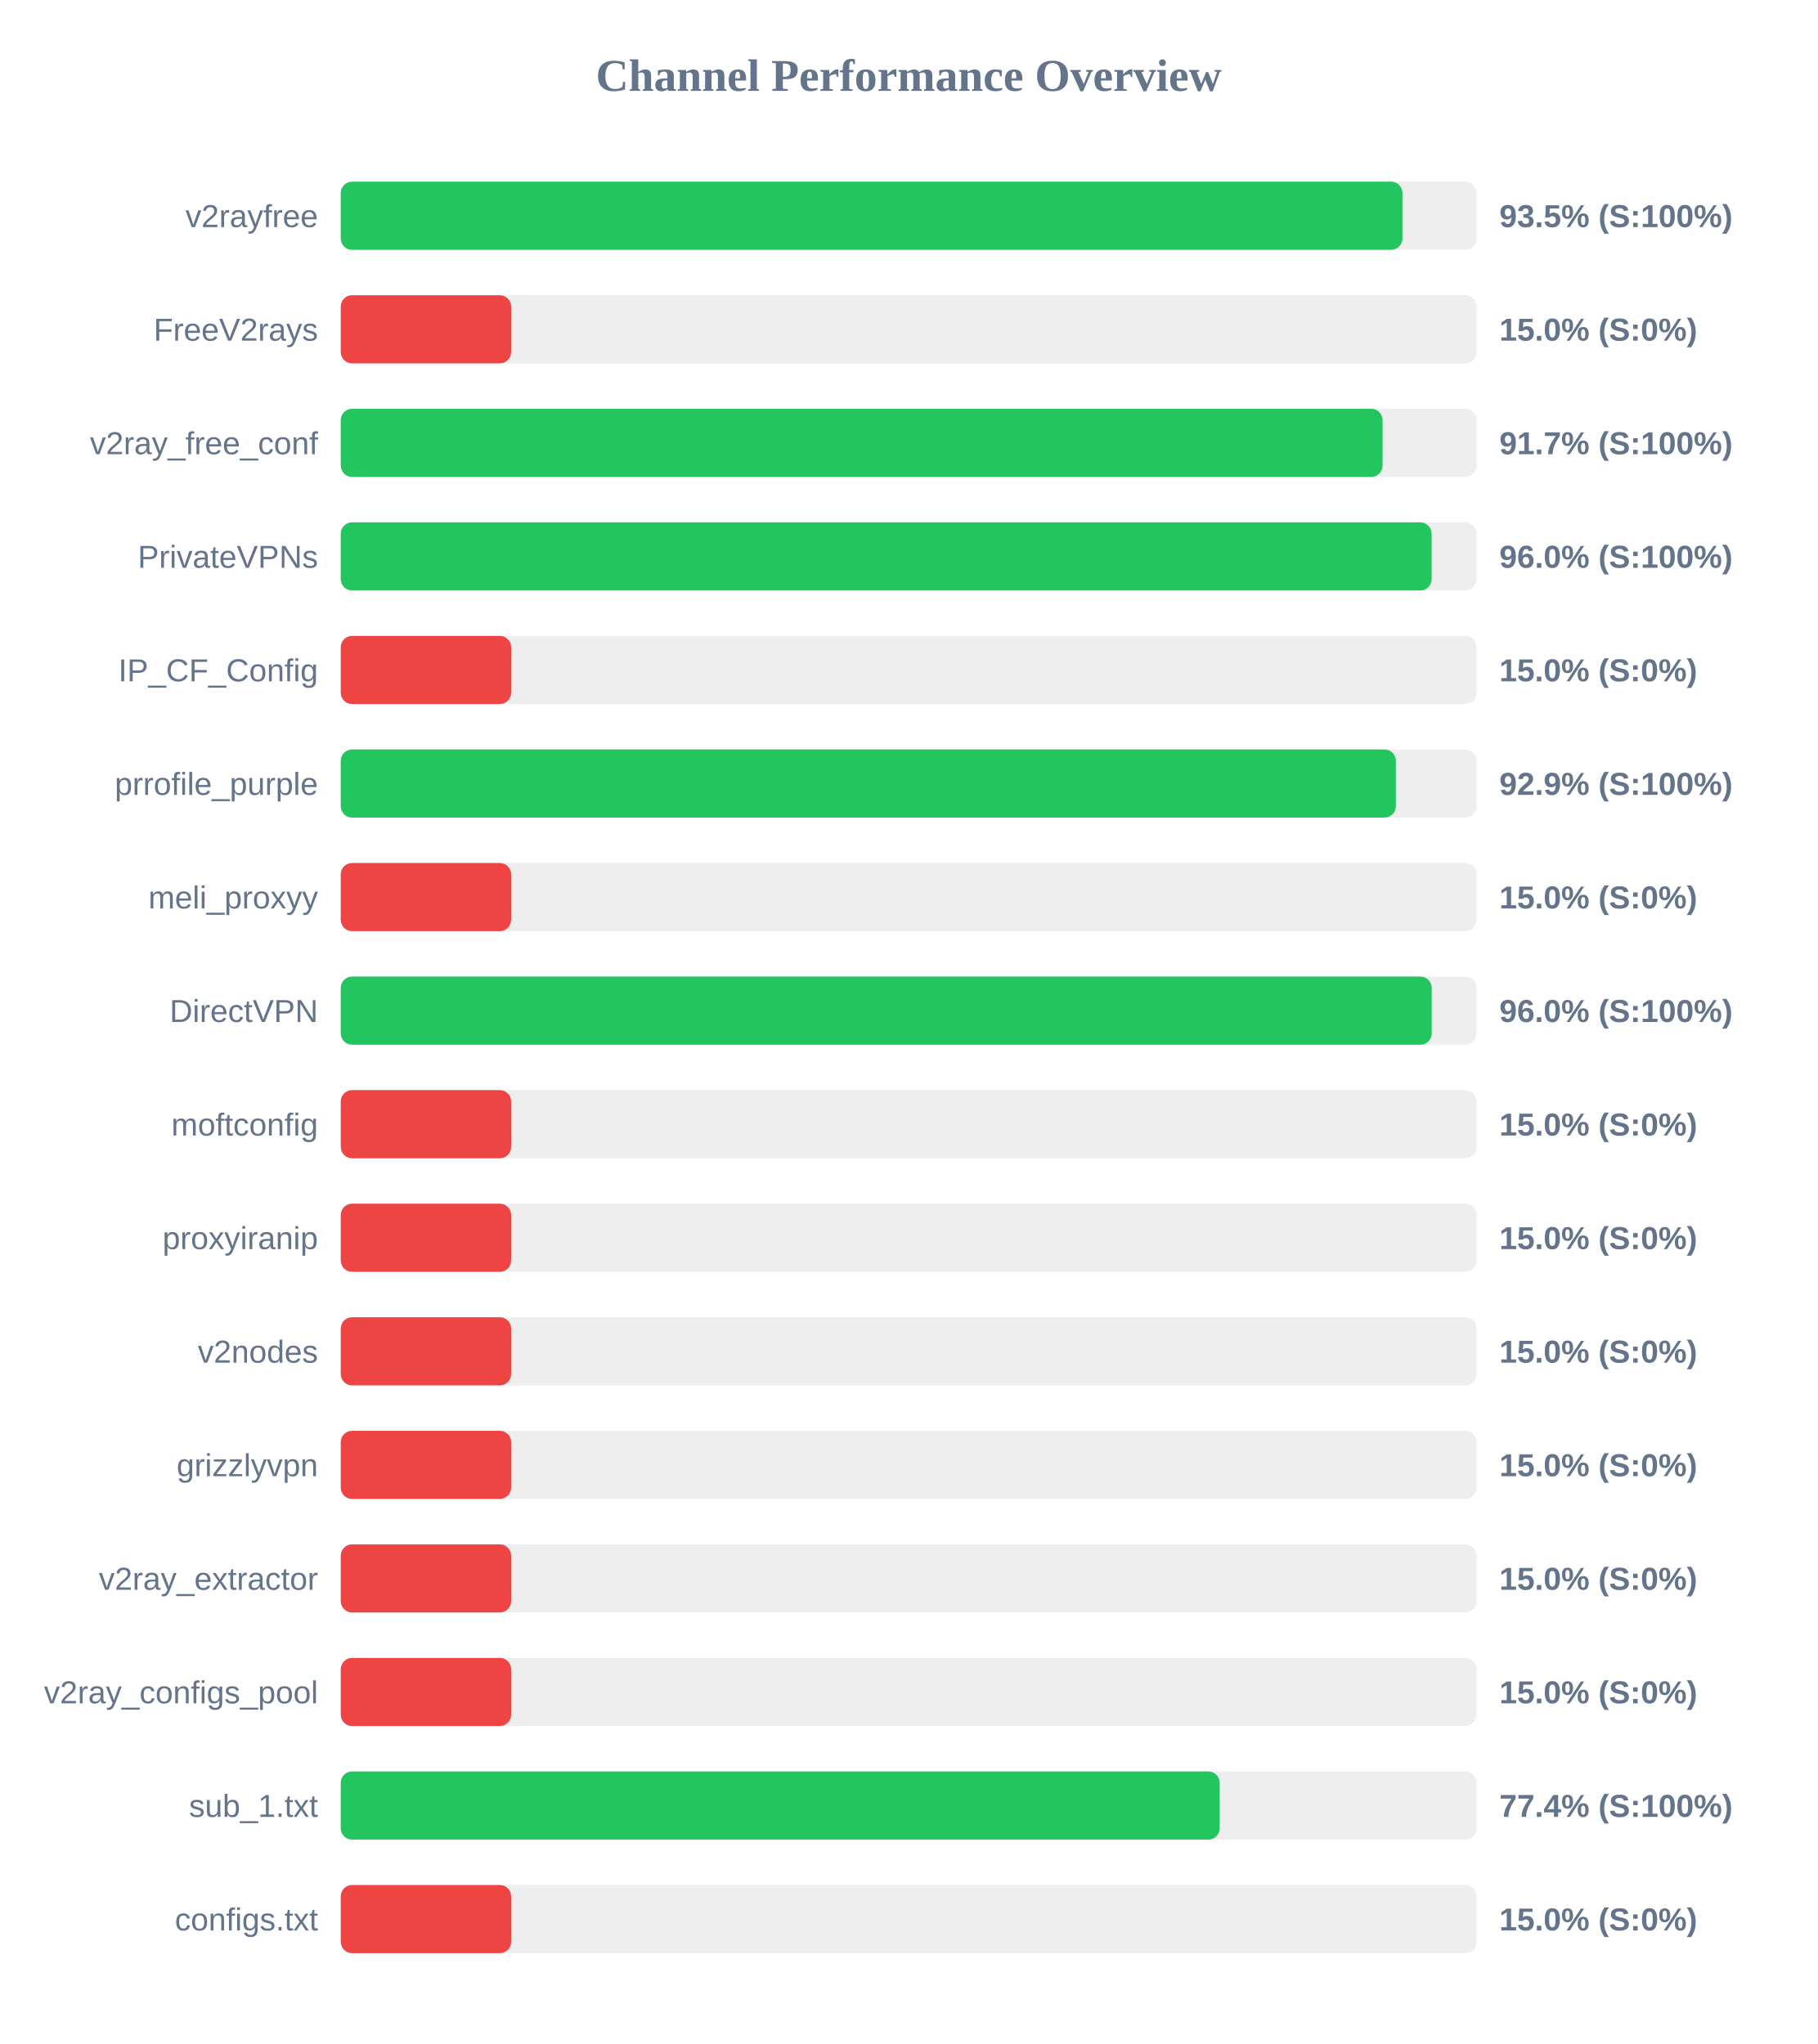
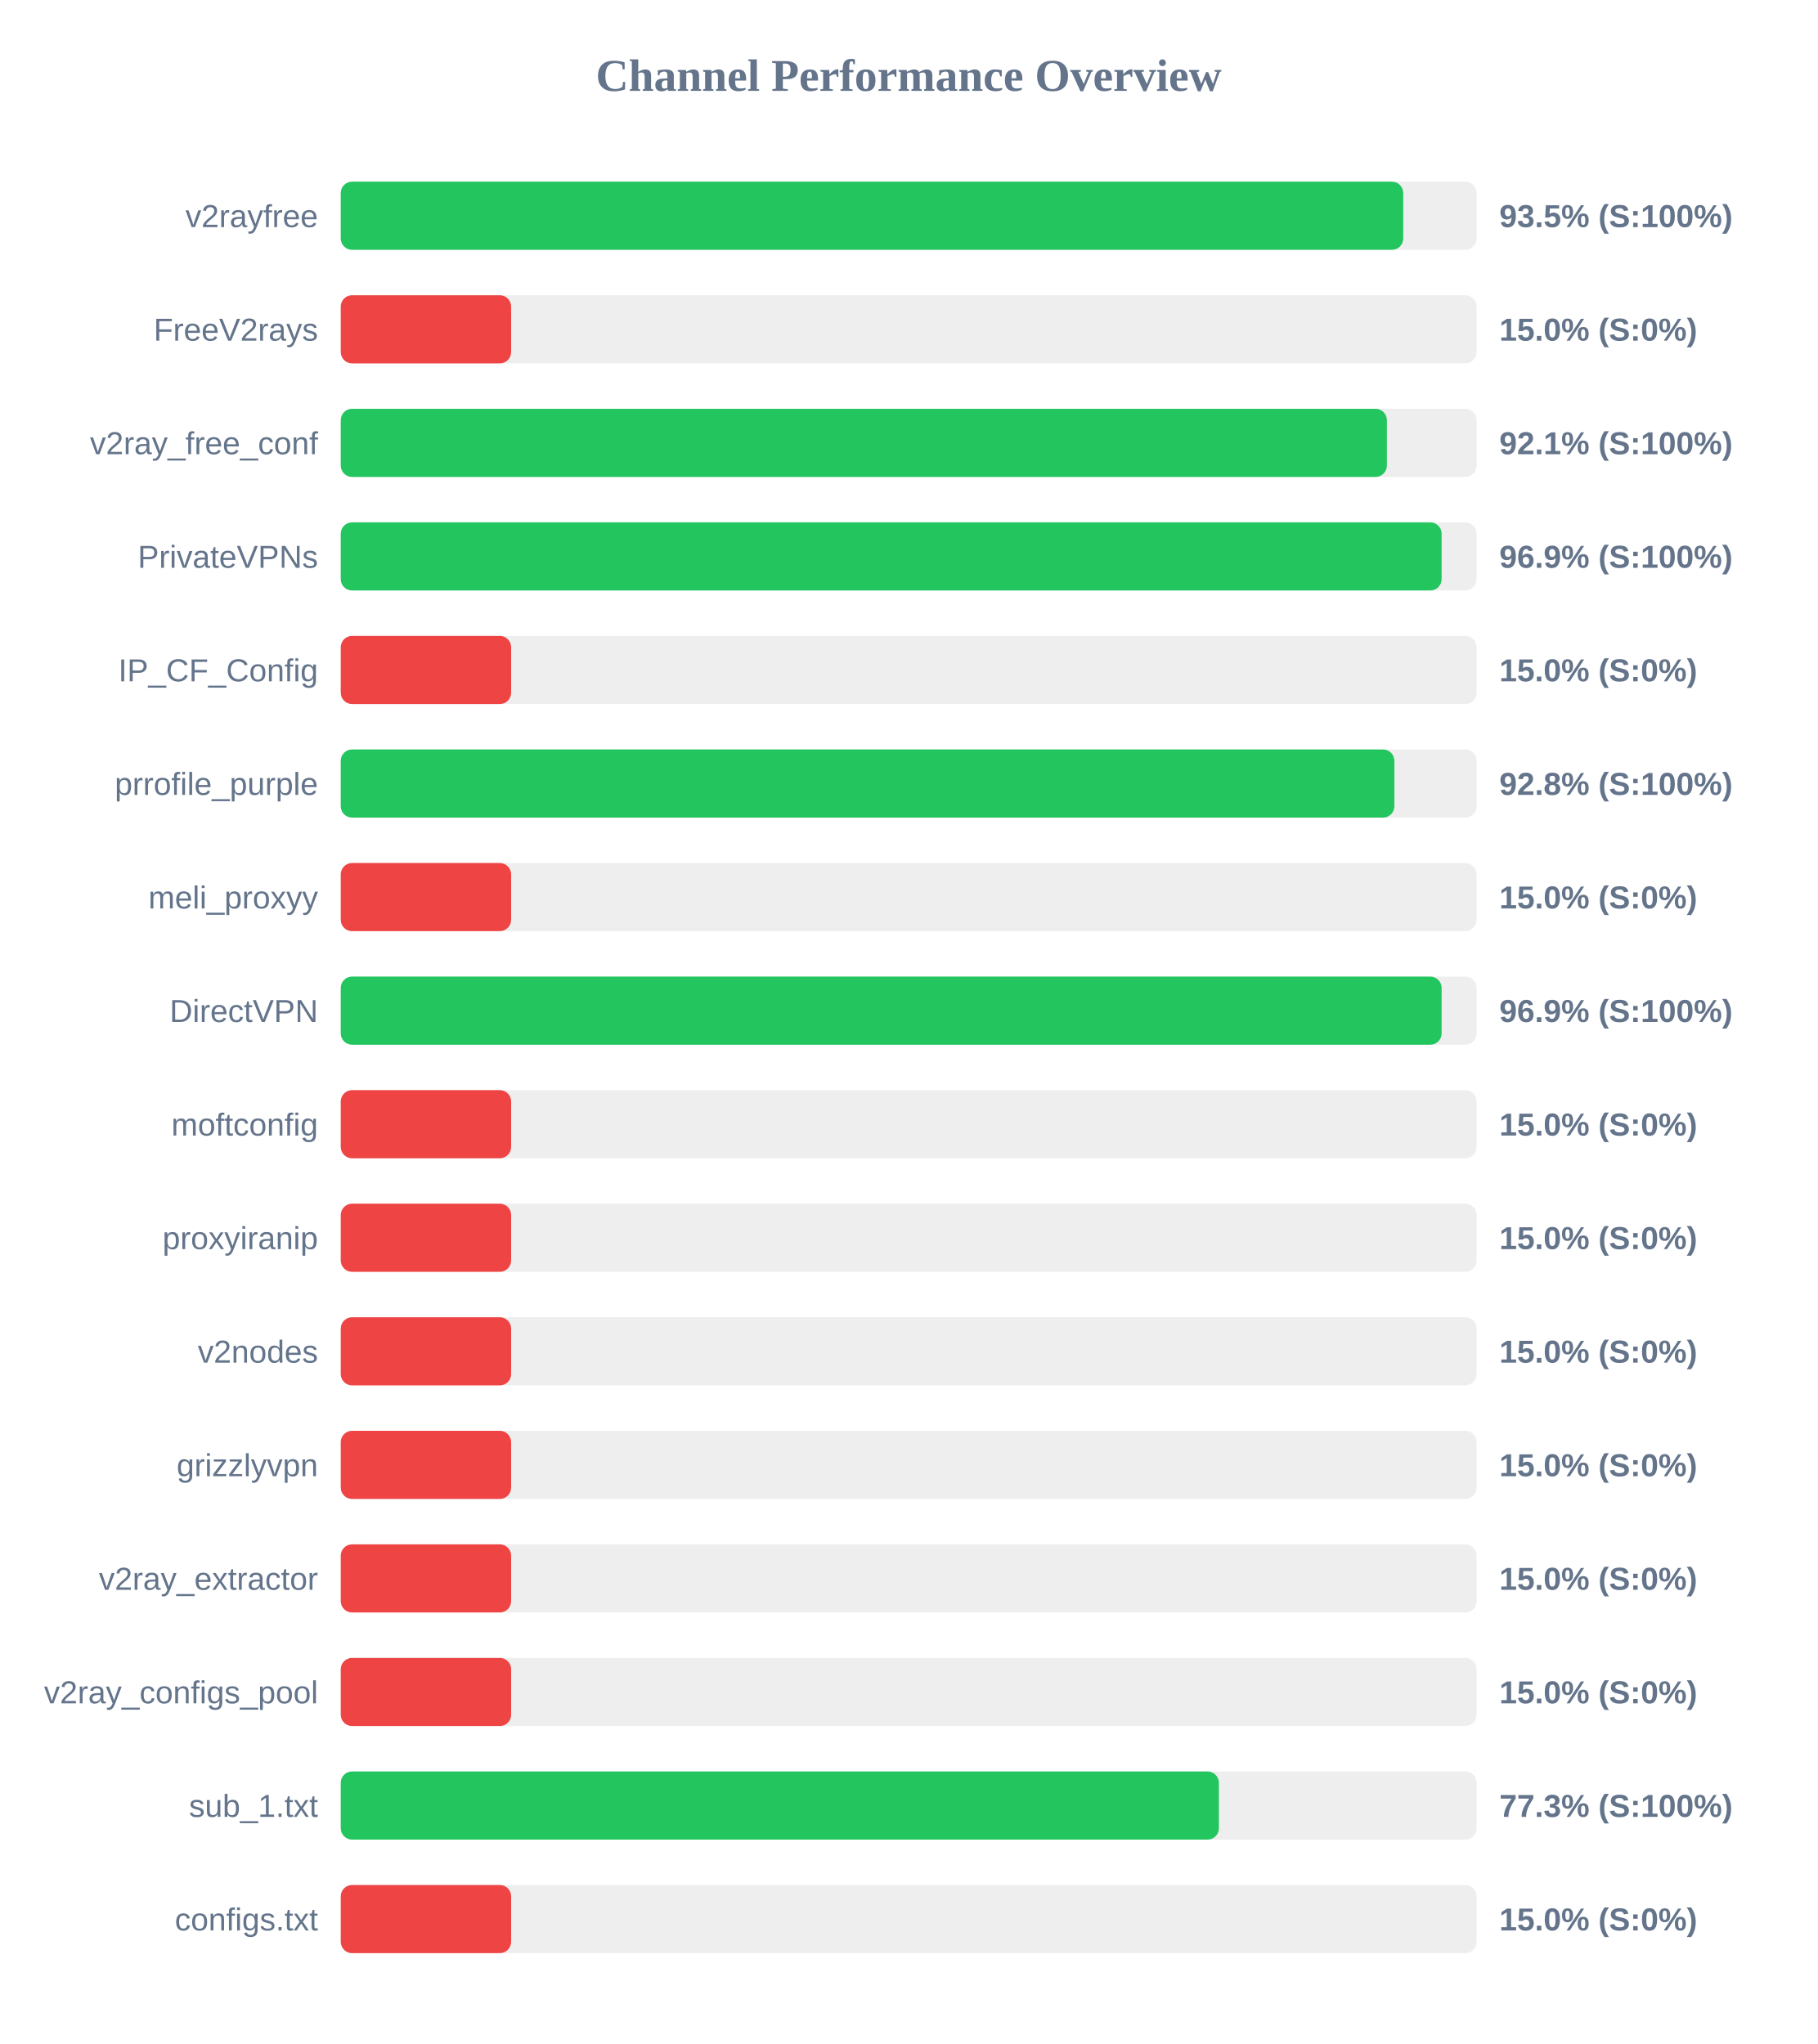
<svg xmlns="http://www.w3.org/2000/svg" width="800" height="900" version="1.1">
  <style>
        .row { font: 14px Arial; fill: #64748b; }
        .score { font: bold 14px Arial; fill: #64748b; }
    </style>
  <text x="400" y="40" text-anchor="middle" font-size="20px" font-weight="bold" fill="#64748b">Channel Performance Overview</text>
  <rect x="150" y="80" width="500" height="30" fill="#eee" rx="5" />
-   <rect x="150" y="80" width="467.35" height="30" fill="#22c55e" rx="5" />
+   <rect x="150" y="80" width="467.7" height="30" fill="#22c55e" rx="5" />
  <text x="140" y="100" text-anchor="end" class="row">v2rayfree</text>
  <text x="660" y="100" text-anchor="start" class="score">93.5% (S:100%)</text>
  <rect x="150" y="130" width="500" height="30" fill="#eee" rx="5" />
  <rect x="150" y="130" width="75.0" height="30" fill="#ef4444" rx="5" />
  <text x="140" y="150" text-anchor="end" class="row">FreeV2rays</text>
  <text x="660" y="150" text-anchor="start" class="score">15.0% (S:0%)</text>
  <rect x="150" y="180" width="500" height="30" fill="#eee" rx="5" />
-   <rect x="150" y="180" width="458.6" height="30" fill="#22c55e" rx="5" />
+   <rect x="150" y="180" width="460.5" height="30" fill="#22c55e" rx="5" />
  <text x="140" y="200" text-anchor="end" class="row">v2ray_free_conf</text>
-   <text x="660" y="200" text-anchor="start" class="score">91.7% (S:100%)</text>
+   <text x="660" y="200" text-anchor="start" class="score">92.1% (S:100%)</text>
  <rect x="150" y="230" width="500" height="30" fill="#eee" rx="5" />
-   <rect x="150" y="230" width="480.2" height="30" fill="#22c55e" rx="5" />
+   <rect x="150" y="230" width="484.6" height="30" fill="#22c55e" rx="5" />
  <text x="140" y="250" text-anchor="end" class="row">PrivateVPNs</text>
-   <text x="660" y="250" text-anchor="start" class="score">96.0% (S:100%)</text>
+   <text x="660" y="250" text-anchor="start" class="score">96.9% (S:100%)</text>
  <rect x="150" y="280" width="500" height="30" fill="#eee" rx="5" />
  <rect x="150" y="280" width="75.0" height="30" fill="#ef4444" rx="5" />
  <text x="140" y="300" text-anchor="end" class="row">IP_CF_Config</text>
  <text x="660" y="300" text-anchor="start" class="score">15.0% (S:0%)</text>
  <rect x="150" y="330" width="500" height="30" fill="#eee" rx="5" />
-   <rect x="150" y="330" width="464.45" height="30" fill="#22c55e" rx="5" />
+   <rect x="150" y="330" width="463.8" height="30" fill="#22c55e" rx="5" />
  <text x="140" y="350" text-anchor="end" class="row">prrofile_purple</text>
-   <text x="660" y="350" text-anchor="start" class="score">92.9% (S:100%)</text>
+   <text x="660" y="350" text-anchor="start" class="score">92.8% (S:100%)</text>
  <rect x="150" y="380" width="500" height="30" fill="#eee" rx="5" />
  <rect x="150" y="380" width="75.0" height="30" fill="#ef4444" rx="5" />
  <text x="140" y="400" text-anchor="end" class="row">meli_proxyy</text>
  <text x="660" y="400" text-anchor="start" class="score">15.0% (S:0%)</text>
  <rect x="150" y="430" width="500" height="30" fill="#eee" rx="5" />
-   <rect x="150" y="430" width="480.25" height="30" fill="#22c55e" rx="5" />
+   <rect x="150" y="430" width="484.6" height="30" fill="#22c55e" rx="5" />
  <text x="140" y="450" text-anchor="end" class="row">DirectVPN</text>
-   <text x="660" y="450" text-anchor="start" class="score">96.0% (S:100%)</text>
+   <text x="660" y="450" text-anchor="start" class="score">96.9% (S:100%)</text>
  <rect x="150" y="480" width="500" height="30" fill="#eee" rx="5" />
  <rect x="150" y="480" width="75.0" height="30" fill="#ef4444" rx="5" />
  <text x="140" y="500" text-anchor="end" class="row">moftconfig</text>
  <text x="660" y="500" text-anchor="start" class="score">15.0% (S:0%)</text>
  <rect x="150" y="530" width="500" height="30" fill="#eee" rx="5" />
  <rect x="150" y="530" width="75.0" height="30" fill="#ef4444" rx="5" />
  <text x="140" y="550" text-anchor="end" class="row">proxyiranip</text>
  <text x="660" y="550" text-anchor="start" class="score">15.0% (S:0%)</text>
  <rect x="150" y="580" width="500" height="30" fill="#eee" rx="5" />
  <rect x="150" y="580" width="75.0" height="30" fill="#ef4444" rx="5" />
  <text x="140" y="600" text-anchor="end" class="row">v2nodes</text>
  <text x="660" y="600" text-anchor="start" class="score">15.0% (S:0%)</text>
  <rect x="150" y="630" width="500" height="30" fill="#eee" rx="5" />
  <rect x="150" y="630" width="75.0" height="30" fill="#ef4444" rx="5" />
  <text x="140" y="650" text-anchor="end" class="row">grizzlyvpn</text>
  <text x="660" y="650" text-anchor="start" class="score">15.0% (S:0%)</text>
  <rect x="150" y="680" width="500" height="30" fill="#eee" rx="5" />
  <rect x="150" y="680" width="75.0" height="30" fill="#ef4444" rx="5" />
  <text x="140" y="700" text-anchor="end" class="row">v2ray_extractor</text>
  <text x="660" y="700" text-anchor="start" class="score">15.0% (S:0%)</text>
  <rect x="150" y="730" width="500" height="30" fill="#eee" rx="5" />
  <rect x="150" y="730" width="75.0" height="30" fill="#ef4444" rx="5" />
  <text x="140" y="750" text-anchor="end" class="row">v2ray_configs_pool</text>
  <text x="660" y="750" text-anchor="start" class="score">15.0% (S:0%)</text>
  <rect x="150" y="780" width="500" height="30" fill="#eee" rx="5" />
-   <rect x="150" y="780" width="386.9" height="30" fill="#22c55e" rx="5" />
+   <rect x="150" y="780" width="386.55" height="30" fill="#22c55e" rx="5" />
  <text x="140" y="800" text-anchor="end" class="row">sub_1.txt</text>
-   <text x="660" y="800" text-anchor="start" class="score">77.4% (S:100%)</text>
+   <text x="660" y="800" text-anchor="start" class="score">77.3% (S:100%)</text>
  <rect x="150" y="830" width="500" height="30" fill="#eee" rx="5" />
  <rect x="150" y="830" width="75.0" height="30" fill="#ef4444" rx="5" />
  <text x="140" y="850" text-anchor="end" class="row">configs.txt</text>
  <text x="660" y="850" text-anchor="start" class="score">15.0% (S:0%)</text>
</svg>
